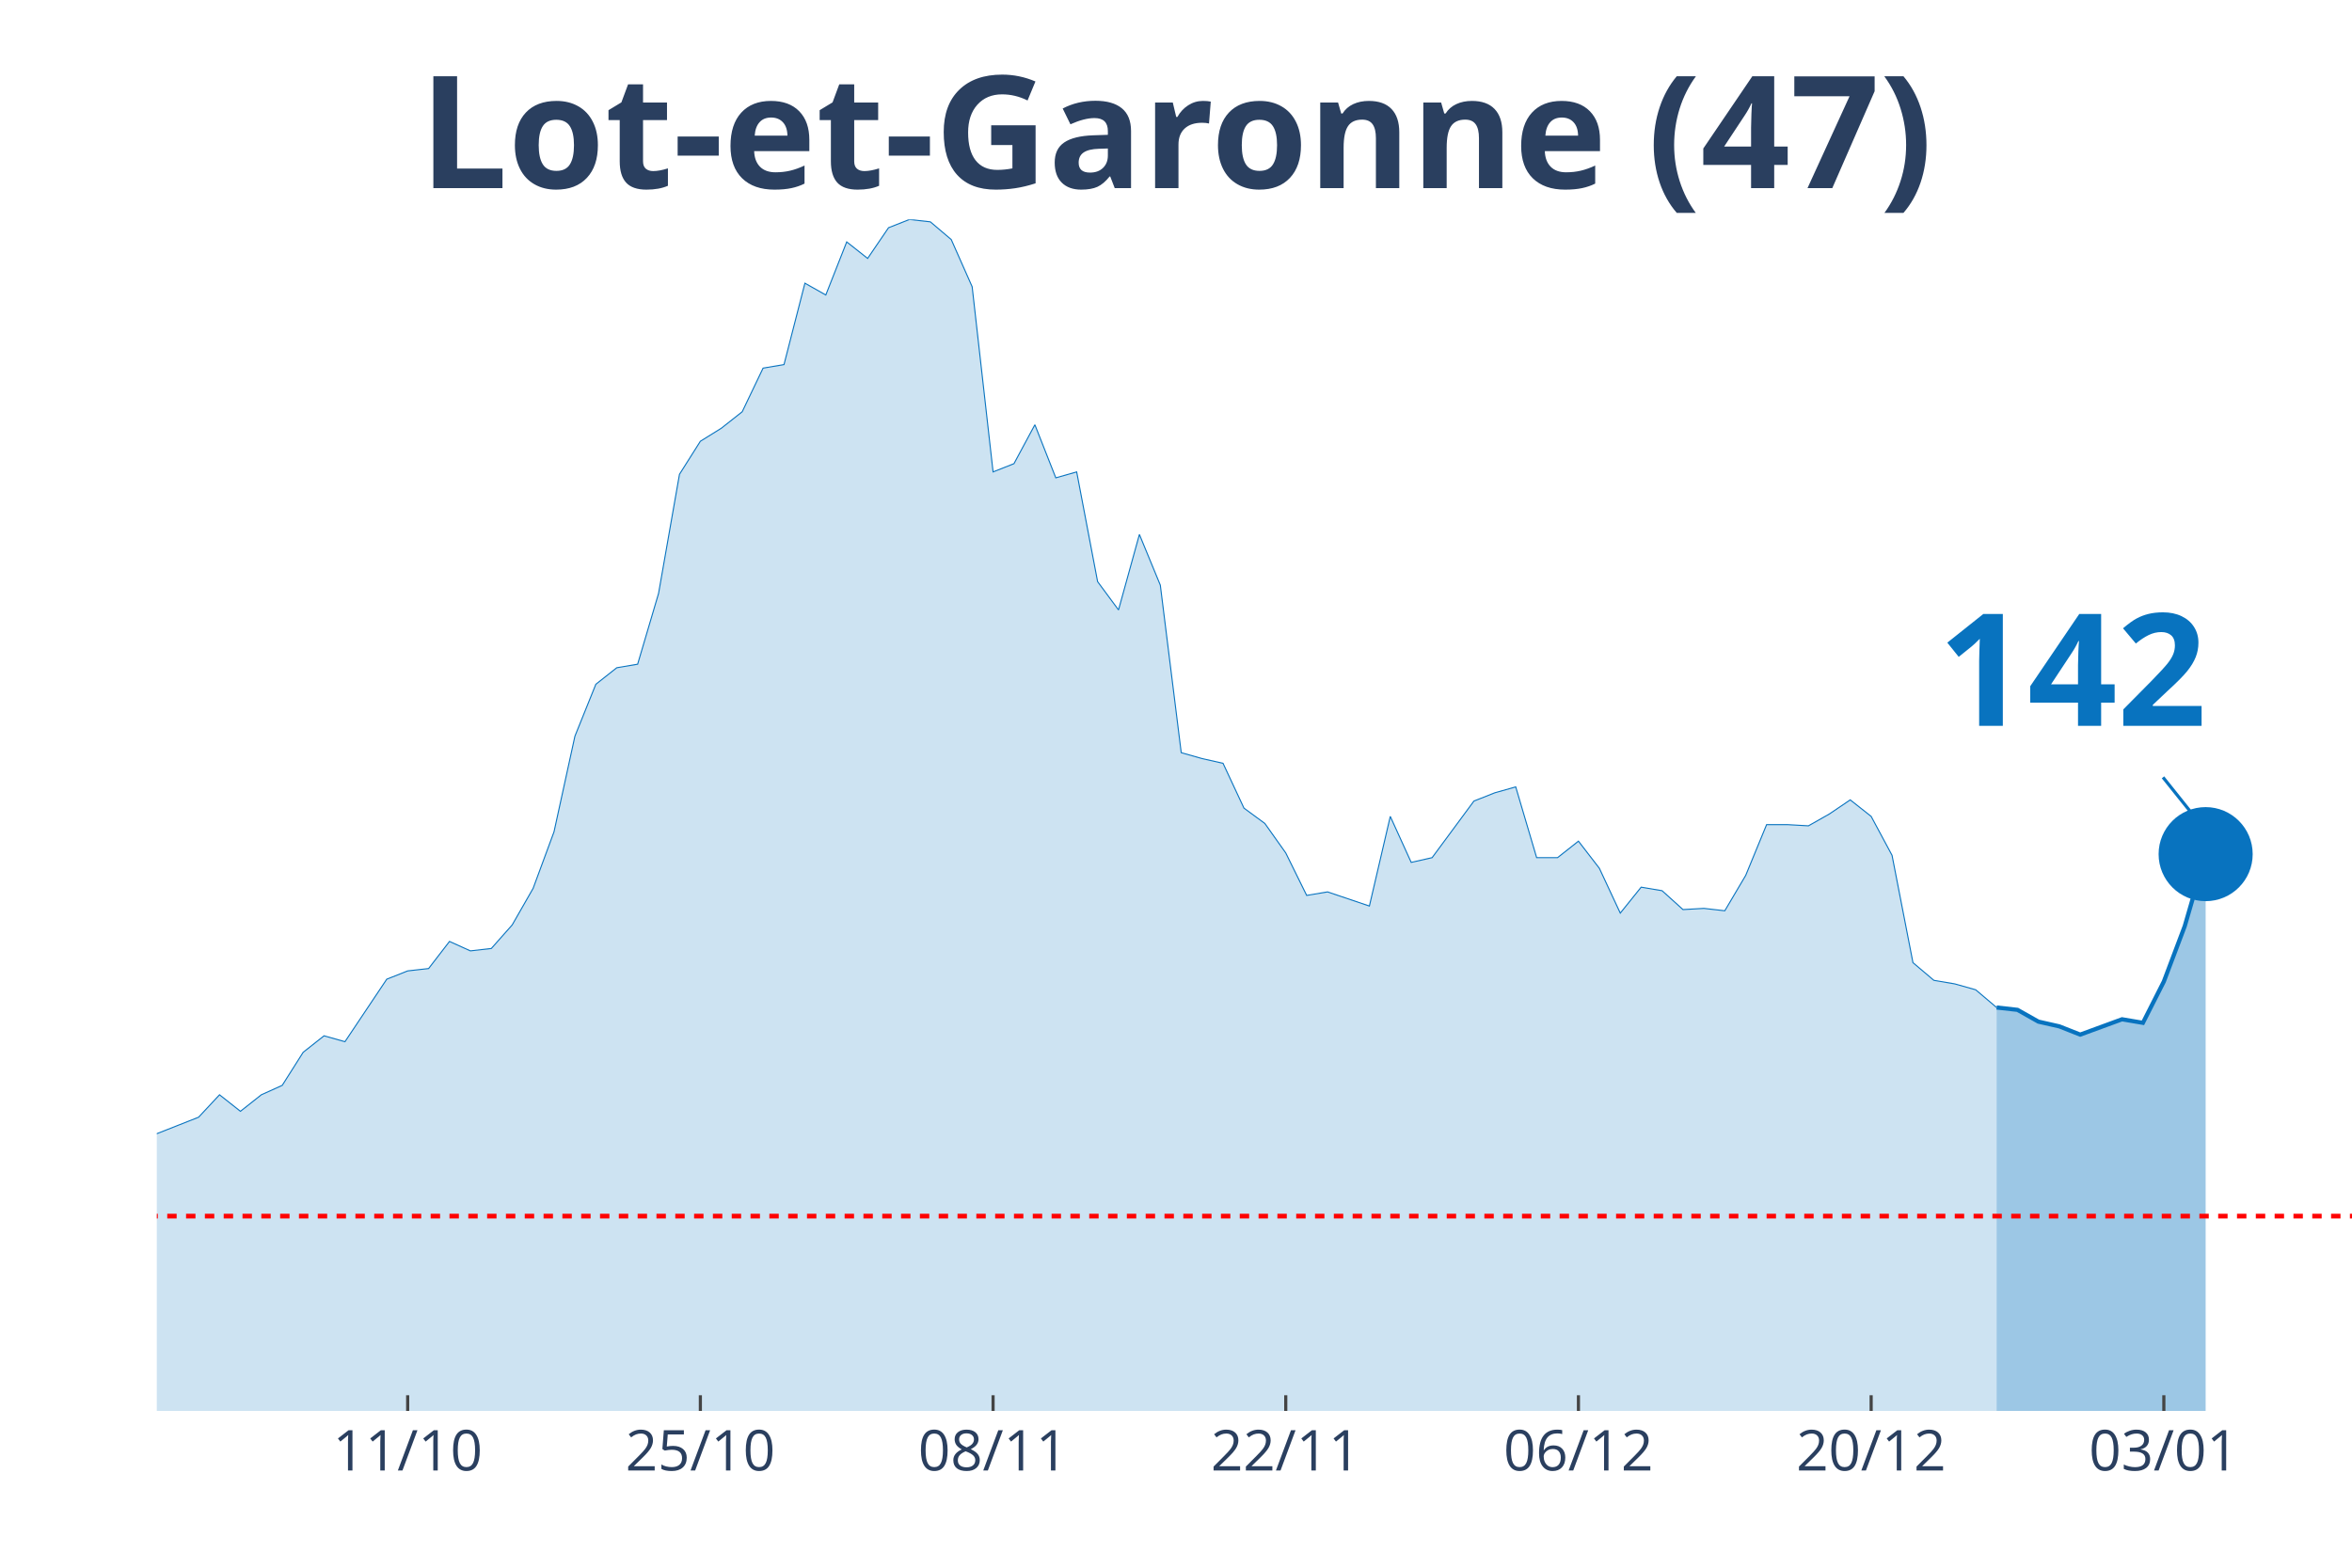
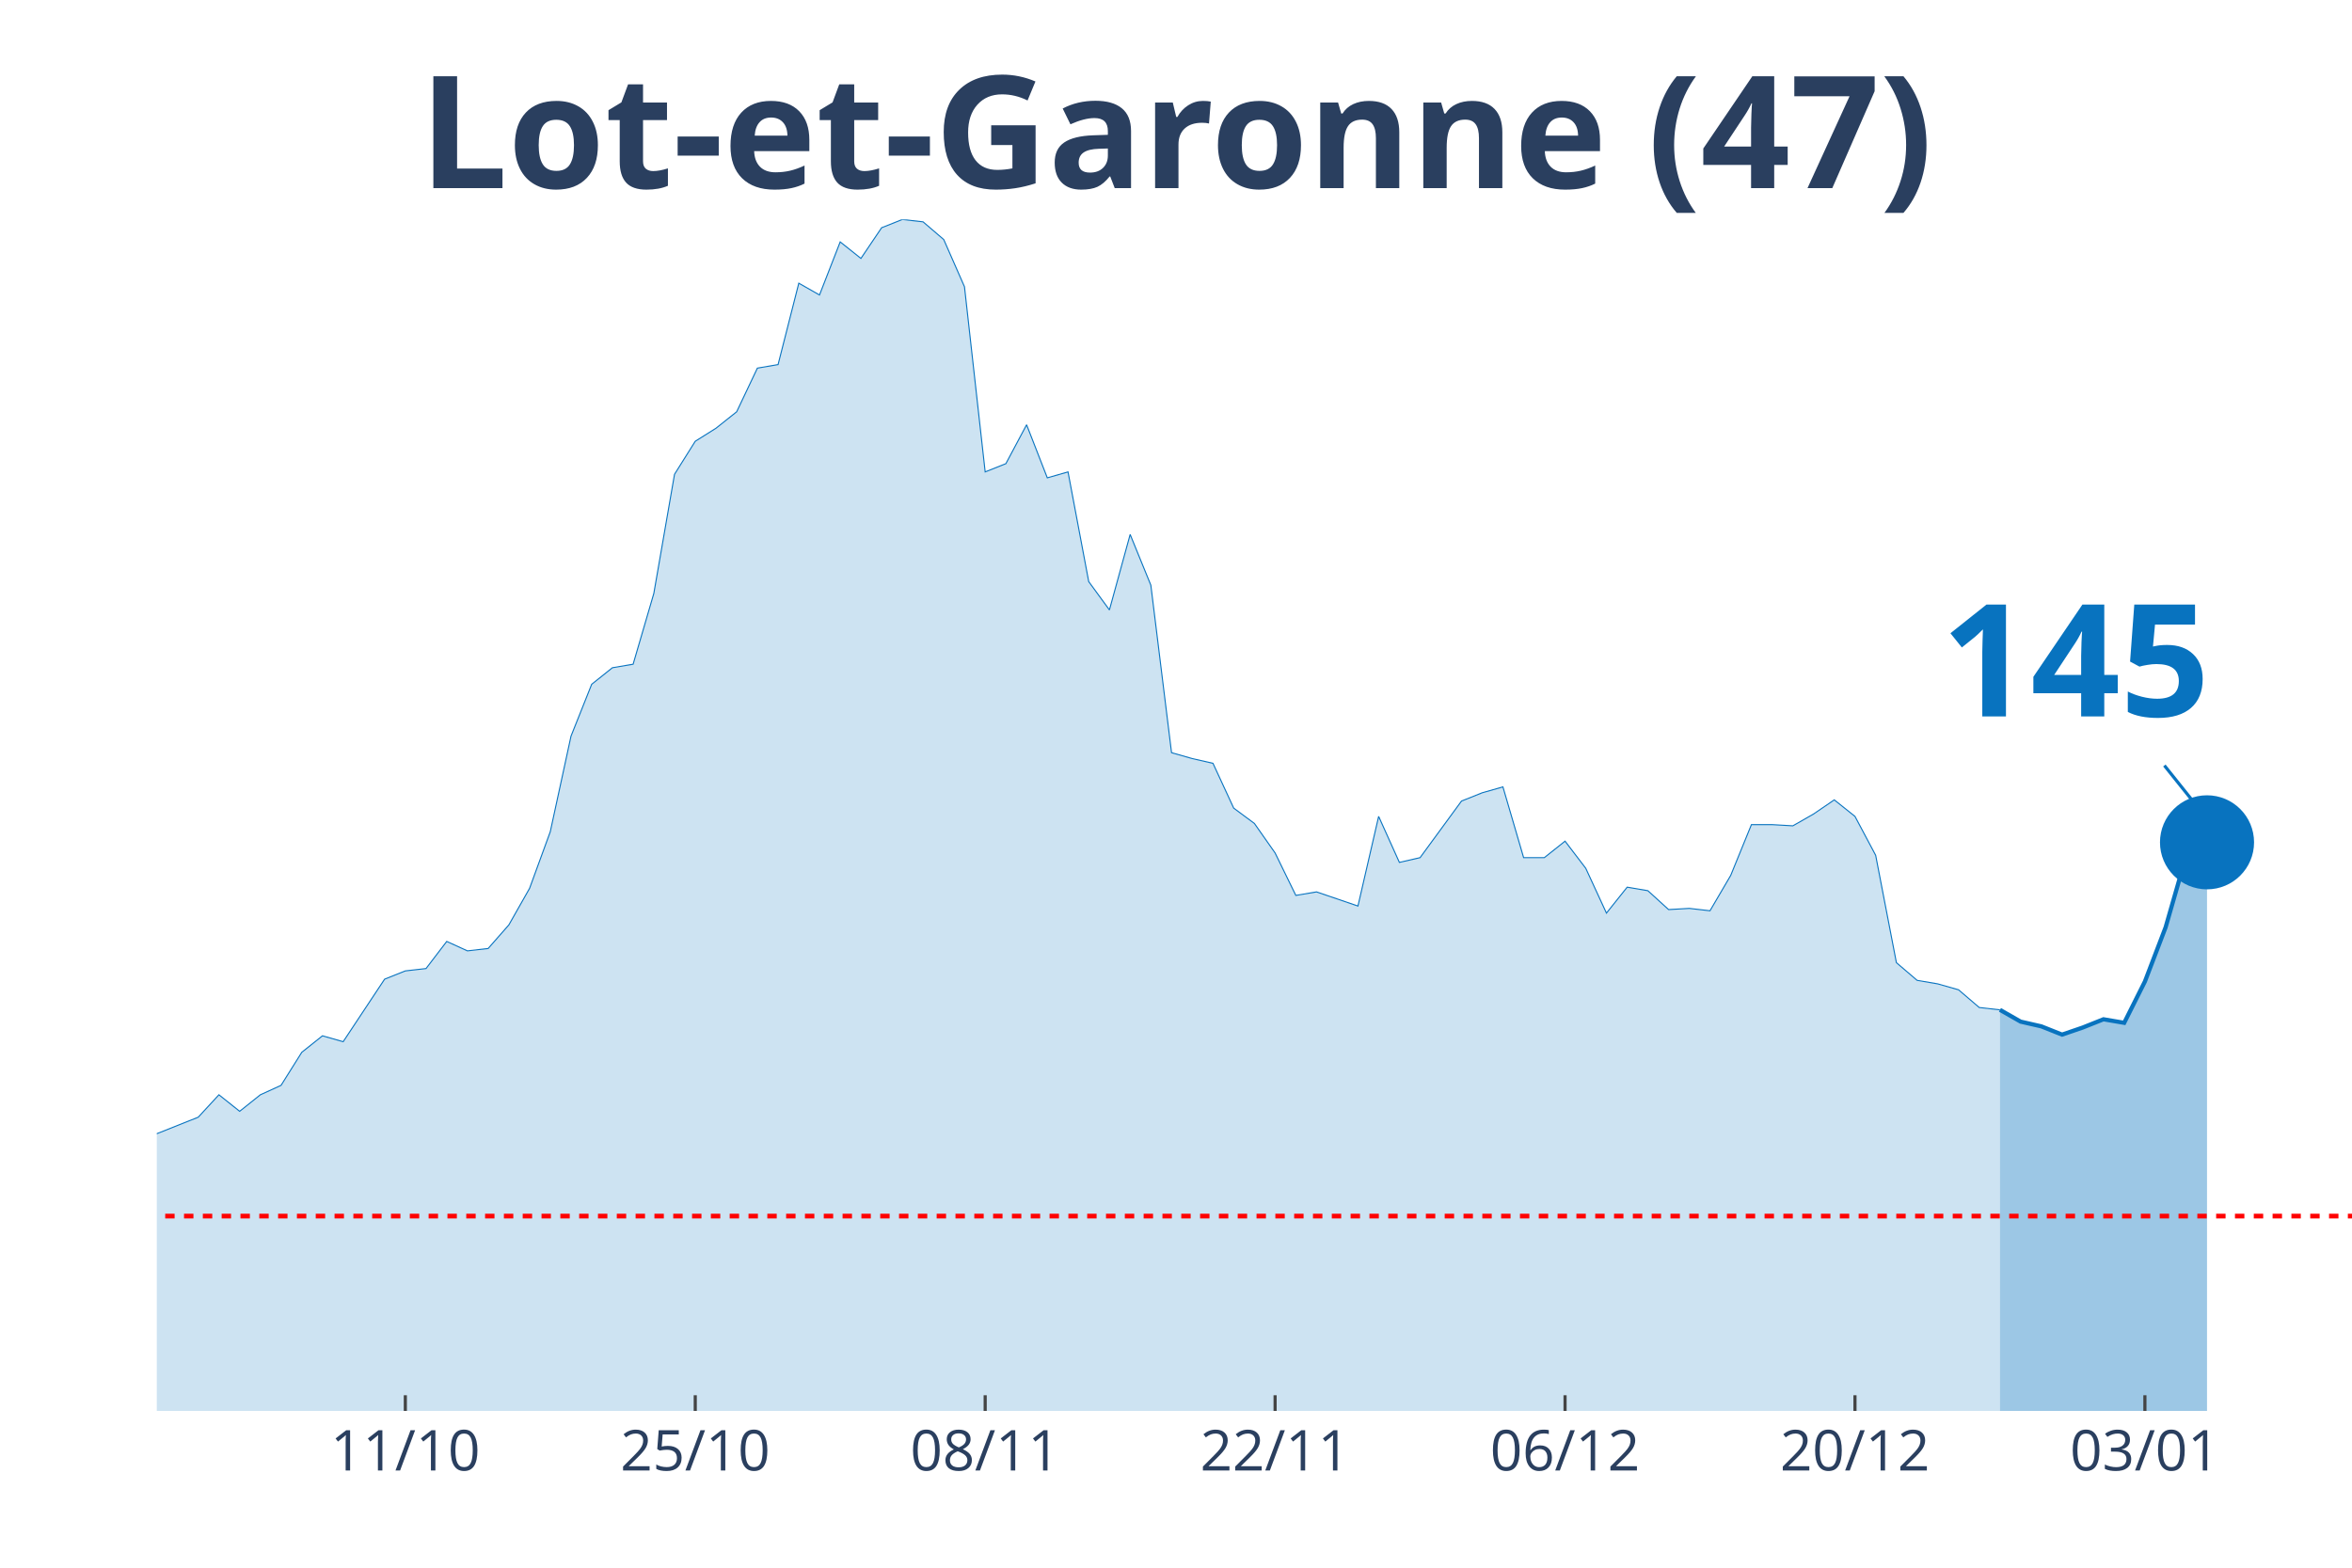
<svg xmlns="http://www.w3.org/2000/svg" class="main-svg" width="1125" height="750" style="" viewBox="0 0 750 500">
  <rect x="0" y="0" width="750" height="500" style="fill: rgb(0, 0, 0); fill-opacity: 0;" />
-   <defs id="defs-627367">
+   <defs id="defs-35f372">
    <g class="clips">
-       <clipPath id="clip627367xyplot" class="plotclip">
+       <clipPath id="clip35f372xyplot" class="plotclip">
        <rect width="700" height="380" />
      </clipPath>
-       <clipPath class="axesclip" id="clip627367x">
+       <clipPath class="axesclip" id="clip35f372x">
        <rect x="50" y="0" width="700" height="500" />
      </clipPath>
-       <clipPath class="axesclip" id="clip627367y">
+       <clipPath class="axesclip" id="clip35f372y">
        <rect x="0" y="70" width="750" height="380" />
      </clipPath>
-       <clipPath class="axesclip" id="clip627367xy">
+       <clipPath class="axesclip" id="clip35f372xy">
        <rect x="50" y="70" width="700" height="380" />
      </clipPath>
    </g>
    <g class="gradients" />
  </defs>
  <g class="bglayer">
    <rect class="bg" x="50" y="70" width="700" height="380" style="fill: rgb(0, 0, 0); fill-opacity: 0; stroke-width: 0;" />
  </g>
  <g class="layer-below">
    <g class="imagelayer" />
    <g class="shapelayer" />
  </g>
  <g class="cartesianlayer">
    <g class="subplot xy">
      <g class="layer-subplot">
        <g class="shapelayer" />
        <g class="imagelayer" />
      </g>
      <g class="gridlayer">
        <g class="x">
-           <path class="xgrid crisp" transform="translate(130,0)" d="M0,70v380" style="stroke: rgb(255, 255, 255); stroke-opacity: 1; stroke-width: 1px;" />
-           <path class="xgrid crisp" transform="translate(223.33,0)" d="M0,70v380" style="stroke: rgb(255, 255, 255); stroke-opacity: 1; stroke-width: 1px;" />
-           <path class="xgrid crisp" transform="translate(316.67,0)" d="M0,70v380" style="stroke: rgb(255, 255, 255); stroke-opacity: 1; stroke-width: 1px;" />
-           <path class="xgrid crisp" transform="translate(410,0)" d="M0,70v380" style="stroke: rgb(255, 255, 255); stroke-opacity: 1; stroke-width: 1px;" />
-           <path class="xgrid crisp" transform="translate(503.33,0)" d="M0,70v380" style="stroke: rgb(255, 255, 255); stroke-opacity: 1; stroke-width: 1px;" />
-           <path class="xgrid crisp" transform="translate(596.67,0)" d="M0,70v380" style="stroke: rgb(255, 255, 255); stroke-opacity: 1; stroke-width: 1px;" />
-           <path class="xgrid crisp" transform="translate(690,0)" d="M0,70v380" style="stroke: rgb(255, 255, 255); stroke-opacity: 1; stroke-width: 1px;" />
+           <path class="xgrid crisp" transform="translate(129.25,0)" d="M0,70v380" style="stroke: rgb(255, 255, 255); stroke-opacity: 1; stroke-width: 1px;" />
+           <path class="xgrid crisp" transform="translate(221.7,0)" d="M0,70v380" style="stroke: rgb(255, 255, 255); stroke-opacity: 1; stroke-width: 1px;" />
+           <path class="xgrid crisp" transform="translate(314.15,0)" d="M0,70v380" style="stroke: rgb(255, 255, 255); stroke-opacity: 1; stroke-width: 1px;" />
+           <path class="xgrid crisp" transform="translate(406.6,0)" d="M0,70v380" style="stroke: rgb(255, 255, 255); stroke-opacity: 1; stroke-width: 1px;" />
+           <path class="xgrid crisp" transform="translate(499.06,0)" d="M0,70v380" style="stroke: rgb(255, 255, 255); stroke-opacity: 1; stroke-width: 1px;" />
+           <path class="xgrid crisp" transform="translate(591.51,0)" d="M0,70v380" style="stroke: rgb(255, 255, 255); stroke-opacity: 1; stroke-width: 1px;" />
+           <path class="xgrid crisp" transform="translate(683.96,0)" d="M0,70v380" style="stroke: rgb(255, 255, 255); stroke-opacity: 1; stroke-width: 1px;" />
        </g>
        <g class="y" />
      </g>
      <g class="zerolinelayer" />
      <path class="xlines-below" />
      <path class="ylines-below" />
      <g class="overlines-below" />
      <g class="xaxislayer-below" />
      <g class="yaxislayer-below" />
      <g class="overaxes-below" />
-       <g class="plot" transform="translate(50, 70)" clip-path="url('#clip627367xyplot')">
+       <g class="plot" transform="translate(50, 70)" clip-path="url('#clip35f372xyplot')">
        <g class="scatterlayer mlayer">
-           <g class="trace scatter trace3e5115" style="stroke-miterlimit: 2;">
+           <g class="trace scatter trace552243" style="stroke-miterlimit: 2;">
            <g class="fills">
              <g>
-                 <path class="js-fill" d="M586.67,380L-906.67,380L-906.67,377.74L-400,376.24L-393.33,374.73L-346.67,370.59L-340,369.84L-320,369.09L-313.33,369.09L-300,361.56L-293.33,355.54L-280,346.14L-273.33,338.99L-266.67,338.61L-260,328.46L-240,317.17L-233.33,319.43L-226.67,322.44L-220,320.55L-213.33,322.44L-206.67,318.3L-193.33,309.64L-186.67,299.86L-180,297.98L-173.33,299.86L-160,294.97L-153.33,296.85L-120,302.12L-113.33,309.27L-100,308.51L-93.33,312.28L-86.67,310.4L-80,311.52L-73.33,305.88L-66.67,296.1L-60,299.11L-53.33,298.73L-46.67,297.6L-40,299.86L-33.33,299.49L-26.67,300.24L-20,298.73L-13.33,295.72L-6.67,292.71L0,291.58L13.33,286.32L20,279.17L26.67,284.44L33.33,279.17L40,276.16L46.67,265.62L53.33,260.36L60,262.24L73.33,242.3L80,239.66L86.67,238.91L93.33,230.26L100,233.27L106.67,232.51L113.33,224.99L120,213.33L126.67,195.27L133.33,164.79L140,148.24L146.67,142.97L153.33,141.84L160,119.27L166.67,81.27L173.33,70.73L180,66.59L186.67,61.33L193.33,47.41L200,46.28L206.67,20.32L213.33,24.08L220,7.15L226.67,12.42L233.33,2.63L240,0L246.67,0.75L253.33,6.4L260,21.45L266.67,80.51L273.33,77.88L280,65.47L286.67,82.4L293.33,80.51L300,115.5L306.67,124.53L313.33,100.46L320,116.63L326.67,170.06L333.33,171.94L340,173.45L346.67,187.74L353.33,192.63L360,202.04L366.67,215.58L373.33,214.46L386.67,218.97L393.33,190.38L400,205.05L406.67,203.54L420,185.49L426.67,182.85L433.33,180.97L440,203.54L446.67,203.54L453.33,198.28L460,206.93L466.67,221.23L473.33,212.95L480,214.08L486.67,220.1L493.33,219.72L500,220.48L506.67,209.19L513.33,193.01L520,193.01L526.67,193.39L533.33,189.62L540,185.11L546.67,190.38L553.33,202.79L560,237.03L566.67,242.67L573.33,243.8L580,245.68L586.67,251.33" style="fill: rgb(8, 115, 191); fill-opacity: 0.2; stroke-width: 0;" />
+                 <path class="js-fill" d="M587.74,380L-898.11,380L-898.11,377.74L-396.23,376.24L-389.62,374.73L-343.4,370.59L-336.79,369.84L-316.98,369.09L-310.38,369.09L-297.17,361.56L-290.57,355.54L-277.36,346.14L-270.75,338.99L-264.15,338.61L-257.55,328.46L-237.74,317.17L-231.13,319.43L-224.53,322.44L-217.92,320.55L-211.32,322.44L-204.72,318.3L-191.51,309.64L-184.91,299.86L-178.3,297.98L-171.7,299.86L-158.49,294.97L-151.89,296.85L-118.87,302.12L-112.26,309.27L-99.06,308.51L-92.45,312.28L-85.85,310.4L-79.25,311.52L-72.64,305.88L-66.04,296.1L-59.43,299.11L-52.83,298.73L-46.23,297.6L-39.62,299.86L-33.02,299.49L-26.42,300.24L-19.81,298.73L-13.21,295.72L-6.6,292.71L0,291.58L13.21,286.32L19.81,279.17L26.42,284.44L33.02,279.17L39.62,276.16L46.23,265.62L52.83,260.36L59.43,262.24L72.64,242.3L79.25,239.66L85.85,238.91L92.45,230.26L99.06,233.27L105.66,232.51L112.26,224.99L118.87,213.33L125.47,195.27L132.08,164.79L138.68,148.24L145.28,142.97L151.89,141.84L158.49,119.27L165.09,81.27L171.7,70.73L178.3,66.59L184.91,61.33L191.51,47.41L198.11,46.28L204.72,20.32L211.32,24.08L217.92,7.15L224.53,12.42L231.13,2.63L237.74,0L244.34,0.75L250.94,6.4L257.55,21.45L264.15,80.51L270.75,77.88L277.36,65.47L283.96,82.4L290.57,80.51L297.17,115.5L303.77,124.53L310.38,100.46L316.98,116.63L323.58,170.06L330.19,171.94L336.79,173.45L343.4,187.74L350,192.63L356.6,202.04L363.21,215.58L369.81,214.46L383.02,218.97L389.62,190.38L396.23,205.05L402.83,203.54L416.04,185.49L422.64,182.85L429.25,180.97L435.85,203.54L442.45,203.54L449.06,198.28L455.66,206.93L462.26,221.23L468.87,212.95L475.47,214.08L482.08,220.1L488.68,219.72L495.28,220.48L501.89,209.19L508.49,193.01L515.09,193.01L521.7,193.39L528.3,189.62L534.91,185.11L541.51,190.38L548.11,202.79L554.72,237.03L561.32,242.67L567.92,243.8L574.53,245.68L581.13,251.33L587.74,252.08" style="fill: rgb(8, 115, 191); fill-opacity: 0.2; stroke-width: 0;" />
              </g>
            </g>
            <g class="errorbars" />
            <g class="lines">
-               <path class="js-line" d="M-906.67,377.74L-400,376.24L-393.33,374.73L-346.67,370.59L-340,369.84L-320,369.09L-313.33,369.09L-300,361.56L-293.33,355.54L-280,346.14L-273.33,338.99L-266.67,338.61L-260,328.46L-240,317.17L-233.33,319.43L-226.67,322.44L-220,320.55L-213.33,322.44L-206.67,318.3L-193.33,309.64L-186.67,299.86L-180,297.98L-173.33,299.86L-160,294.97L-153.33,296.85L-120,302.12L-113.33,309.27L-100,308.51L-93.33,312.28L-86.67,310.4L-80,311.52L-73.33,305.88L-66.67,296.1L-60,299.11L-53.33,298.73L-46.67,297.6L-40,299.86L-33.33,299.49L-26.67,300.24L-20,298.73L-13.33,295.72L-6.67,292.71L0,291.58L13.33,286.32L20,279.17L26.67,284.44L33.33,279.17L40,276.16L46.67,265.62L53.33,260.36L60,262.24L73.33,242.3L80,239.66L86.67,238.91L93.33,230.26L100,233.27L106.67,232.51L113.33,224.99L120,213.33L126.67,195.27L133.33,164.79L140,148.24L146.67,142.97L153.33,141.84L160,119.27L166.67,81.27L173.33,70.73L180,66.59L186.67,61.33L193.33,47.41L200,46.28L206.67,20.32L213.33,24.08L220,7.15L226.67,12.42L233.33,2.63L240,0L246.67,0.75L253.33,6.4L260,21.45L266.67,80.51L273.33,77.88L280,65.47L286.67,82.4L293.33,80.51L300,115.5L306.67,124.53L313.33,100.46L320,116.63L326.67,170.06L333.33,171.94L340,173.45L346.67,187.74L353.33,192.63L360,202.04L366.67,215.58L373.33,214.46L386.67,218.97L393.33,190.38L400,205.05L406.67,203.54L420,185.49L426.67,182.85L433.33,180.97L440,203.54L446.67,203.54L453.33,198.28L460,206.93L466.67,221.23L473.33,212.95L480,214.08L486.67,220.1L493.33,219.72L500,220.48L506.67,209.19L513.33,193.01L520,193.01L526.67,193.39L533.33,189.62L540,185.11L546.67,190.38L553.33,202.79L560,237.03L566.67,242.67L573.33,243.8L580,245.68L586.67,251.33" style="vector-effect: non-scaling-stroke; fill: none; stroke: rgb(8, 115, 191); stroke-opacity: 1; stroke-width: 0.5px; opacity: 1;" />
+               <path class="js-line" d="M-898.11,377.74L-396.23,376.24L-389.62,374.73L-343.4,370.59L-336.79,369.84L-316.98,369.09L-310.38,369.09L-297.17,361.56L-290.57,355.54L-277.36,346.14L-270.75,338.99L-264.15,338.61L-257.55,328.46L-237.74,317.17L-231.13,319.43L-224.53,322.44L-217.92,320.55L-211.32,322.44L-204.72,318.3L-191.51,309.64L-184.91,299.86L-178.3,297.98L-171.7,299.86L-158.49,294.97L-151.89,296.85L-118.87,302.12L-112.26,309.27L-99.06,308.51L-92.45,312.28L-85.85,310.4L-79.25,311.52L-72.64,305.88L-66.04,296.1L-59.43,299.11L-52.83,298.73L-46.23,297.6L-39.62,299.86L-33.02,299.49L-26.42,300.24L-19.81,298.73L-13.21,295.72L-6.6,292.71L0,291.58L13.21,286.32L19.81,279.17L26.42,284.44L33.02,279.17L39.62,276.16L46.23,265.62L52.83,260.36L59.43,262.24L72.64,242.3L79.25,239.66L85.85,238.91L92.45,230.26L99.06,233.27L105.66,232.51L112.26,224.99L118.87,213.33L125.47,195.27L132.08,164.79L138.68,148.24L145.28,142.97L151.89,141.84L158.49,119.27L165.09,81.27L171.7,70.73L178.3,66.59L184.91,61.33L191.51,47.41L198.11,46.28L204.72,20.32L211.32,24.08L217.92,7.15L224.53,12.42L231.13,2.63L237.74,0L244.34,0.75L250.94,6.4L257.55,21.45L264.15,80.51L270.75,77.88L277.36,65.47L283.96,82.4L290.57,80.51L297.17,115.5L303.77,124.53L310.38,100.46L316.98,116.63L323.58,170.06L330.19,171.94L336.79,173.45L343.4,187.74L350,192.63L356.6,202.04L363.21,215.58L369.81,214.46L383.02,218.97L389.62,190.38L396.23,205.05L402.83,203.54L416.04,185.49L422.64,182.85L429.25,180.97L435.85,203.54L442.45,203.54L449.06,198.28L455.66,206.93L462.26,221.23L468.87,212.95L475.47,214.08L482.08,220.1L488.68,219.72L495.28,220.48L501.89,209.19L508.49,193.01L515.09,193.01L521.7,193.39L528.3,189.62L534.91,185.11L541.51,190.38L548.11,202.79L554.72,237.03L561.32,242.67L567.92,243.8L574.53,245.68L581.13,251.33L587.74,252.08" style="vector-effect: non-scaling-stroke; fill: none; stroke: rgb(8, 115, 191); stroke-opacity: 1; stroke-width: 0.5px; opacity: 1;" />
            </g>
            <g class="points" />
            <g class="text" />
          </g>
-           <g class="trace scatter trace4886bd" style="stroke-miterlimit: 2;">
+           <g class="trace scatter trace9a80d6" style="stroke-miterlimit: 2;">
            <g class="fills">
              <g>
-                 <path class="js-fill" d="M653.33,380L586.67,380L586.67,251.33L593.33,252.08L600,255.84L606.67,257.35L613.33,259.98L626.67,255.09L633.33,256.22L640,243.05L646.67,225.37L653.33,202.42" style="fill: rgb(8, 115, 191); fill-opacity: 0.4; stroke-width: 0;" />
+                 <path class="js-fill" d="M653.77,380L587.74,380L587.74,252.08L594.34,255.84L600.94,257.35L607.55,259.98L614.15,257.72L620.75,255.09L627.36,256.22L633.96,243.05L640.57,225.74L647.17,202.79L653.77,198.65" style="fill: rgb(8, 115, 191); fill-opacity: 0.4; stroke-width: 0;" />
              </g>
            </g>
            <g class="errorbars" />
            <g class="lines">
-               <path class="js-line" d="M586.67,251.33L593.33,252.08L600,255.84L606.67,257.35L613.33,259.98L626.67,255.09L633.33,256.22L640,243.05L646.67,225.37L653.33,202.42" style="vector-effect: non-scaling-stroke; fill: none; stroke: rgb(8, 115, 191); stroke-opacity: 1; stroke-width: 2px; opacity: 1;" />
+               <path class="js-line" d="M587.74,252.08L594.34,255.84L600.94,257.35L607.55,259.98L614.15,257.72L620.75,255.09L627.36,256.22L633.96,243.05L640.57,225.74L647.17,202.79L653.77,198.65" style="vector-effect: non-scaling-stroke; fill: none; stroke: rgb(8, 115, 191); stroke-opacity: 1; stroke-width: 2px; opacity: 1;" />
            </g>
            <g class="points" />
            <g class="text" />
          </g>
-           <g class="trace scatter trace7c9fd0" style="stroke-miterlimit: 2; opacity: 1;">
+           <g class="trace scatter tracecaa339" style="stroke-miterlimit: 2; opacity: 1;">
            <g class="fills" />
            <g class="errorbars" />
            <g class="lines" />
            <g class="points">
-               <path class="point" transform="translate(653.33,202.42)" d="M15,0A15,15 0 1,1 0,-15A15,15 0 0,1 15,0Z" style="opacity: 1; stroke-width: 0px; fill: rgb(8, 115, 191); fill-opacity: 1;" />
+               <path class="point" transform="translate(653.77,198.65)" d="M15,0A15,15 0 1,1 0,-15A15,15 0 0,1 15,0Z" style="opacity: 1; stroke-width: 0px; fill: rgb(8, 115, 191); fill-opacity: 1;" />
            </g>
            <g class="text" />
          </g>
        </g>
      </g>
      <g class="overplot" />
      <path class="xlines-above crisp" style="fill: none; stroke-width: 1px; stroke: rgb(0, 0, 0); stroke-opacity: 0;" d="" />
      <path class="ylines-above crisp" style="fill: none;" d="M0,0" />
      <g class="overlines-above" />
      <g class="xaxislayer-above">
-         <path class="xtick ticks crisp" d="M0,450v-5" transform="translate(130,0)" style="stroke: rgb(68, 68, 68); stroke-opacity: 1; stroke-width: 1px;" />
-         <path class="xtick ticks crisp" d="M0,450v-5" transform="translate(223.33,0)" style="stroke: rgb(68, 68, 68); stroke-opacity: 1; stroke-width: 1px;" />
-         <path class="xtick ticks crisp" d="M0,450v-5" transform="translate(316.67,0)" style="stroke: rgb(68, 68, 68); stroke-opacity: 1; stroke-width: 1px;" />
-         <path class="xtick ticks crisp" d="M0,450v-5" transform="translate(410,0)" style="stroke: rgb(68, 68, 68); stroke-opacity: 1; stroke-width: 1px;" />
-         <path class="xtick ticks crisp" d="M0,450v-5" transform="translate(503.33,0)" style="stroke: rgb(68, 68, 68); stroke-opacity: 1; stroke-width: 1px;" />
-         <path class="xtick ticks crisp" d="M0,450v-5" transform="translate(596.67,0)" style="stroke: rgb(68, 68, 68); stroke-opacity: 1; stroke-width: 1px;" />
-         <path class="xtick ticks crisp" d="M0,450v-5" transform="translate(690,0)" style="stroke: rgb(68, 68, 68); stroke-opacity: 1; stroke-width: 1px;" />
+         <path class="xtick ticks crisp" d="M0,450v-5" transform="translate(129.25,0)" style="stroke: rgb(68, 68, 68); stroke-opacity: 1; stroke-width: 1px;" />
+         <path class="xtick ticks crisp" d="M0,450v-5" transform="translate(221.7,0)" style="stroke: rgb(68, 68, 68); stroke-opacity: 1; stroke-width: 1px;" />
+         <path class="xtick ticks crisp" d="M0,450v-5" transform="translate(314.15,0)" style="stroke: rgb(68, 68, 68); stroke-opacity: 1; stroke-width: 1px;" />
+         <path class="xtick ticks crisp" d="M0,450v-5" transform="translate(406.6,0)" style="stroke: rgb(68, 68, 68); stroke-opacity: 1; stroke-width: 1px;" />
+         <path class="xtick ticks crisp" d="M0,450v-5" transform="translate(499.06,0)" style="stroke: rgb(68, 68, 68); stroke-opacity: 1; stroke-width: 1px;" />
+         <path class="xtick ticks crisp" d="M0,450v-5" transform="translate(591.51,0)" style="stroke: rgb(68, 68, 68); stroke-opacity: 1; stroke-width: 1px;" />
+         <path class="xtick ticks crisp" d="M0,450v-5" transform="translate(683.96,0)" style="stroke: rgb(68, 68, 68); stroke-opacity: 1; stroke-width: 1px;" />
        <g class="xtick">
-           <text text-anchor="middle" x="0" y="469" transform="translate(130,0)" style="font-family: 'Open Sans', verdana, arial, sans-serif; font-size: 18px; fill: rgb(42, 63, 95); fill-opacity: 1; white-space: pre;">11/10</text>
+           <text text-anchor="middle" x="0" y="469" transform="translate(129.25,0)" style="font-family: 'Open Sans', verdana, arial, sans-serif; font-size: 18px; fill: rgb(42, 63, 95); fill-opacity: 1; white-space: pre;">11/10</text>
        </g>
        <g class="xtick">
-           <text text-anchor="middle" x="0" y="469" transform="translate(223.33,0)" style="font-family: 'Open Sans', verdana, arial, sans-serif; font-size: 18px; fill: rgb(42, 63, 95); fill-opacity: 1; white-space: pre;">25/10</text>
+           <text text-anchor="middle" x="0" y="469" transform="translate(221.7,0)" style="font-family: 'Open Sans', verdana, arial, sans-serif; font-size: 18px; fill: rgb(42, 63, 95); fill-opacity: 1; white-space: pre;">25/10</text>
        </g>
        <g class="xtick">
-           <text text-anchor="middle" x="0" y="469" transform="translate(316.67,0)" style="font-family: 'Open Sans', verdana, arial, sans-serif; font-size: 18px; fill: rgb(42, 63, 95); fill-opacity: 1; white-space: pre;">08/11</text>
+           <text text-anchor="middle" x="0" y="469" transform="translate(314.15,0)" style="font-family: 'Open Sans', verdana, arial, sans-serif; font-size: 18px; fill: rgb(42, 63, 95); fill-opacity: 1; white-space: pre;">08/11</text>
        </g>
        <g class="xtick">
-           <text text-anchor="middle" x="0" y="469" transform="translate(410,0)" style="font-family: 'Open Sans', verdana, arial, sans-serif; font-size: 18px; fill: rgb(42, 63, 95); fill-opacity: 1; white-space: pre;">22/11</text>
+           <text text-anchor="middle" x="0" y="469" transform="translate(406.6,0)" style="font-family: 'Open Sans', verdana, arial, sans-serif; font-size: 18px; fill: rgb(42, 63, 95); fill-opacity: 1; white-space: pre;">22/11</text>
        </g>
        <g class="xtick">
-           <text text-anchor="middle" x="0" y="469" transform="translate(503.33,0)" style="font-family: 'Open Sans', verdana, arial, sans-serif; font-size: 18px; fill: rgb(42, 63, 95); fill-opacity: 1; white-space: pre;">06/12</text>
+           <text text-anchor="middle" x="0" y="469" transform="translate(499.06,0)" style="font-family: 'Open Sans', verdana, arial, sans-serif; font-size: 18px; fill: rgb(42, 63, 95); fill-opacity: 1; white-space: pre;">06/12</text>
        </g>
        <g class="xtick">
-           <text text-anchor="middle" x="0" y="469" transform="translate(596.67,0)" style="font-family: 'Open Sans', verdana, arial, sans-serif; font-size: 18px; fill: rgb(42, 63, 95); fill-opacity: 1; white-space: pre;">20/12</text>
+           <text text-anchor="middle" x="0" y="469" transform="translate(591.51,0)" style="font-family: 'Open Sans', verdana, arial, sans-serif; font-size: 18px; fill: rgb(42, 63, 95); fill-opacity: 1; white-space: pre;">20/12</text>
        </g>
        <g class="xtick">
-           <text text-anchor="middle" x="0" y="469" transform="translate(690,0)" style="font-family: 'Open Sans', verdana, arial, sans-serif; font-size: 18px; fill: rgb(42, 63, 95); fill-opacity: 1; white-space: pre;">03/01</text>
+           <text text-anchor="middle" x="0" y="469" transform="translate(683.96,0)" style="font-family: 'Open Sans', verdana, arial, sans-serif; font-size: 18px; fill: rgb(42, 63, 95); fill-opacity: 1; white-space: pre;">03/01</text>
        </g>
      </g>
      <g class="yaxislayer-above" />
      <g class="overaxes-above" />
    </g>
  </g>
  <g class="polarlayer" />
  <g class="ternarylayer" />
  <g class="geolayer" />
  <g class="funnelarealayer" />
  <g class="pielayer" />
  <g class="treemaplayer" />
  <g class="sunburstlayer" />
  <g class="glimages" />
-   <defs id="topdefs-627367">
+   <defs id="topdefs-35f372">
    <g class="clips" />
  </defs>
  <g class="layer-above">
    <g class="imagelayer" />
    <g class="shapelayer">
-       <path data-index="0" fill-rule="evenodd" d="M-3696.67,387.86L1176.67,387.86" clip-path="url('#clip627367xy')" style="opacity: 1; stroke: rgb(255, 0, 0); stroke-opacity: 1; fill: rgb(0, 0, 0); fill-opacity: 0; stroke-dasharray: 3px, 3px; stroke-width: 1.5px;" />
+       <path data-index="0" fill-rule="evenodd" d="M-3661.32,387.86L1166.04,387.86" clip-path="url('#clip35f372xy')" style="opacity: 1; stroke: rgb(255, 0, 0); stroke-opacity: 1; fill: rgb(0, 0, 0); fill-opacity: 0; stroke-dasharray: 3px, 3px; stroke-width: 1.5px;" />
    </g>
  </g>
  <g class="infolayer">
    <g class="g-gtitle">
      <text class="gtitle" x="375" y="25" text-anchor="middle" dy="0.7em" style="font-family: 'Open Sans', verdana, arial, sans-serif; font-size: 50px; fill: rgb(42, 63, 95); opacity: 1; font-weight: normal; white-space: pre;">
        <tspan style="font-weight:bold">Lot-et-Garonne (47)</tspan>
      </text>
    </g>
    <g class="g-xtitle" />
    <g class="annotation" data-index="0" style="opacity: 1;">
-       <g class="annotation-text-g" transform="rotate(0,661.33,212.42)">
-         <g class="cursor-pointer" transform="translate(603, 176)">
+       <g class="annotation-text-g" transform="rotate(0,661.77,208.65)">
+         <g class="cursor-pointer" transform="translate(604, 173)">
          <rect class="bg" x="0.5" y="0.5" width="115" height="71" style="stroke-width: 1px; stroke: rgb(0, 0, 0); stroke-opacity: 0; fill: rgb(255, 255, 255); fill-opacity: 0.6;" />
          <text class="annotation-text" text-anchor="middle" x="57.812" y="55.5" style="font-family: 'Open Sans', verdana, arial, sans-serif; font-size: 50px; fill: rgb(8, 115, 191); fill-opacity: 1; white-space: pre;">
-             <tspan style="font-weight:bold">142 </tspan>
+             <tspan style="font-weight:bold">145 </tspan>
          </text>
        </g>
      </g>
      <g class="annotation-arrow-g" style="opacity: 1;">
-         <path d="M689.73,247.92L701.33,262.42" style="stroke-width: 1px; stroke: rgb(8, 115, 191); stroke-opacity: 1; stroke-dasharray: 0px, 0px, 18.569px, 18.569px;" />
+         <path d="M690.17,244.15L701.77,258.65" style="stroke-width: 1px; stroke: rgb(8, 115, 191); stroke-opacity: 1; stroke-dasharray: 0px, 0px, 18.569px, 18.569px;" />
      </g>
    </g>
  </g>
</svg>
